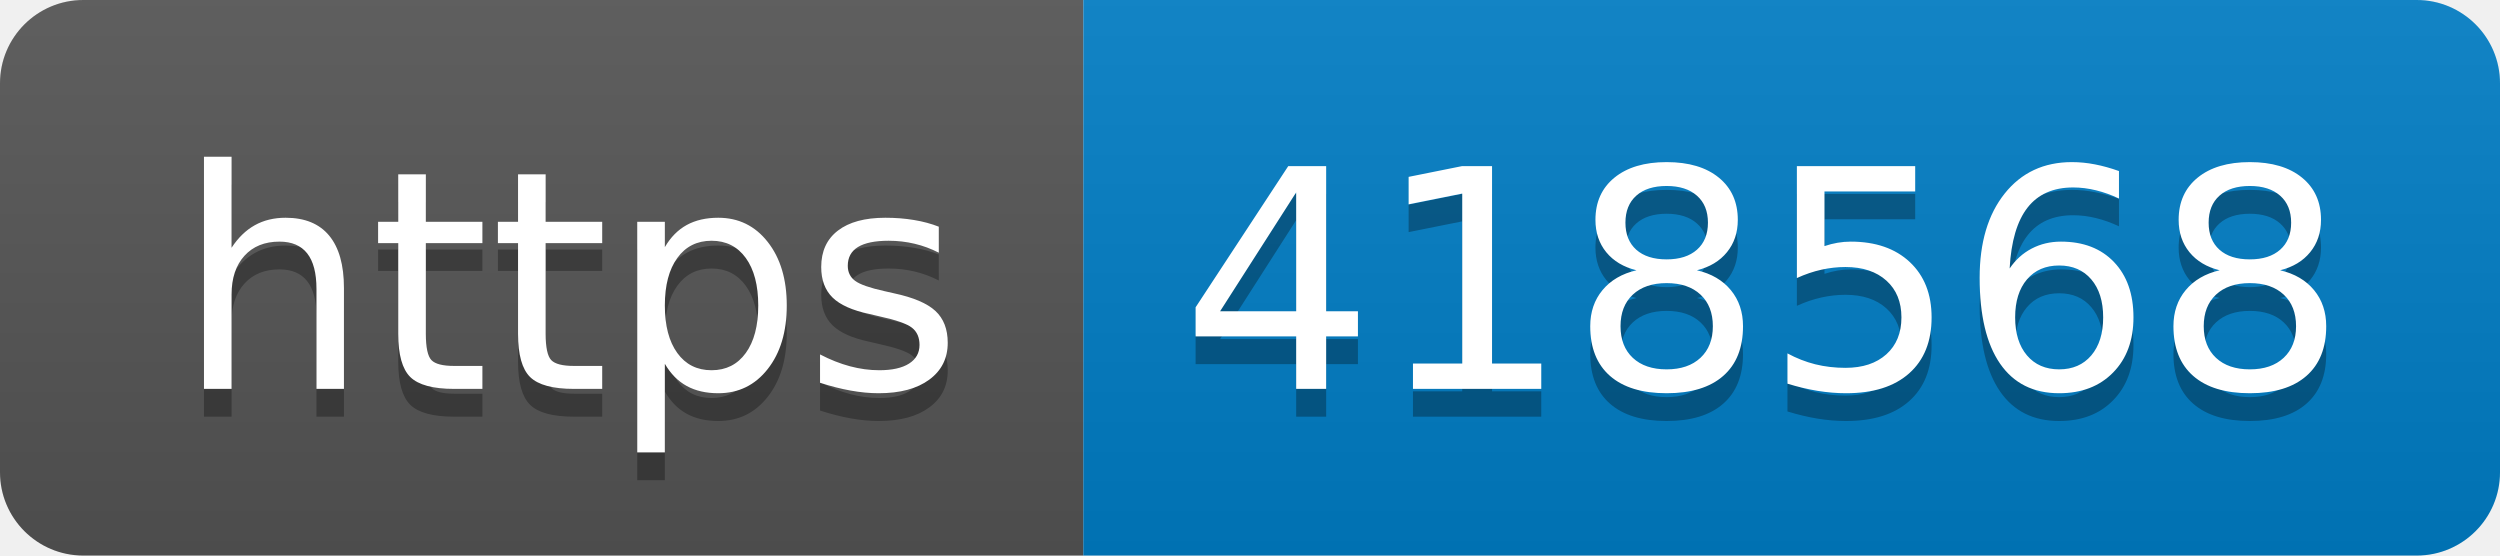
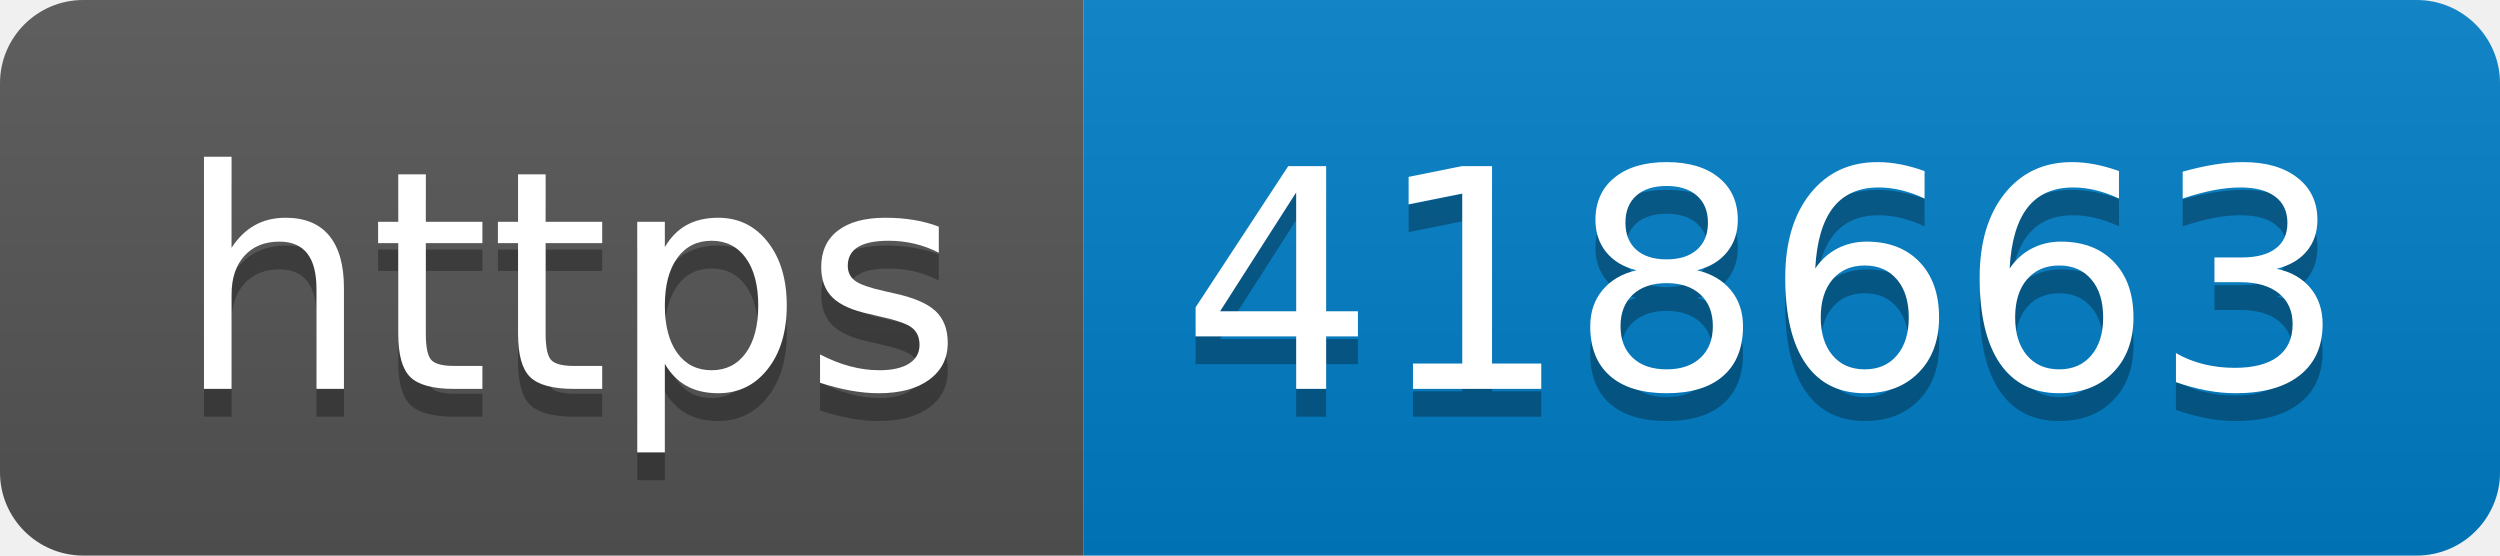
- <svg xmlns="http://www.w3.org/2000/svg" width="90" height="20" role="img" aria-label="https: 418568">
+ <svg xmlns="http://www.w3.org/2000/svg" width="90" height="20" role="img" aria-label="https: 418663">
  <linearGradient id="s" x2="0" y2="100%">
    <stop offset="0" stop-color="#bbb" stop-opacity=".1" />
    <stop offset="1" stop-opacity=".1" />
  </linearGradient>
  <clipPath id="r">
    <rect width="90" height="20" rx="3" fill="#fff" />
  </clipPath>
  <g clip-path="url(#r)">
    <rect width="39" height="20" fill="#555" />
    <rect x="39" width="51" height="20" fill="#007ec6" />
    <rect width="90" height="20" fill="url(#s)" />
  </g>
  <g fill="#fff" text-anchor="middle" font-family="Verdana,Geneva,DejaVu Sans,sans-serif" text-rendering="geometricPrecision" font-size="110">
    <text aria-hidden="true" x="205" y="150" fill="#010101" fill-opacity=".3" transform="scale(.1)" textLength="290">https</text>
    <text x="205" y="140" transform="scale(.1)" fill="#fff" textLength="290">https</text>
-     <text aria-hidden="true" x="635" y="150" fill="#010101" fill-opacity=".3" transform="scale(.1)" textLength="410">418568</text>
-     <text x="635" y="140" transform="scale(.1)" fill="#fff" textLength="410">418568</text>
+     <text aria-hidden="true" x="635" y="150" fill="#010101" fill-opacity=".3" transform="scale(.1)" textLength="410">418663</text>
+     <text x="635" y="140" transform="scale(.1)" fill="#fff" textLength="410">418663</text>
  </g>
</svg>
